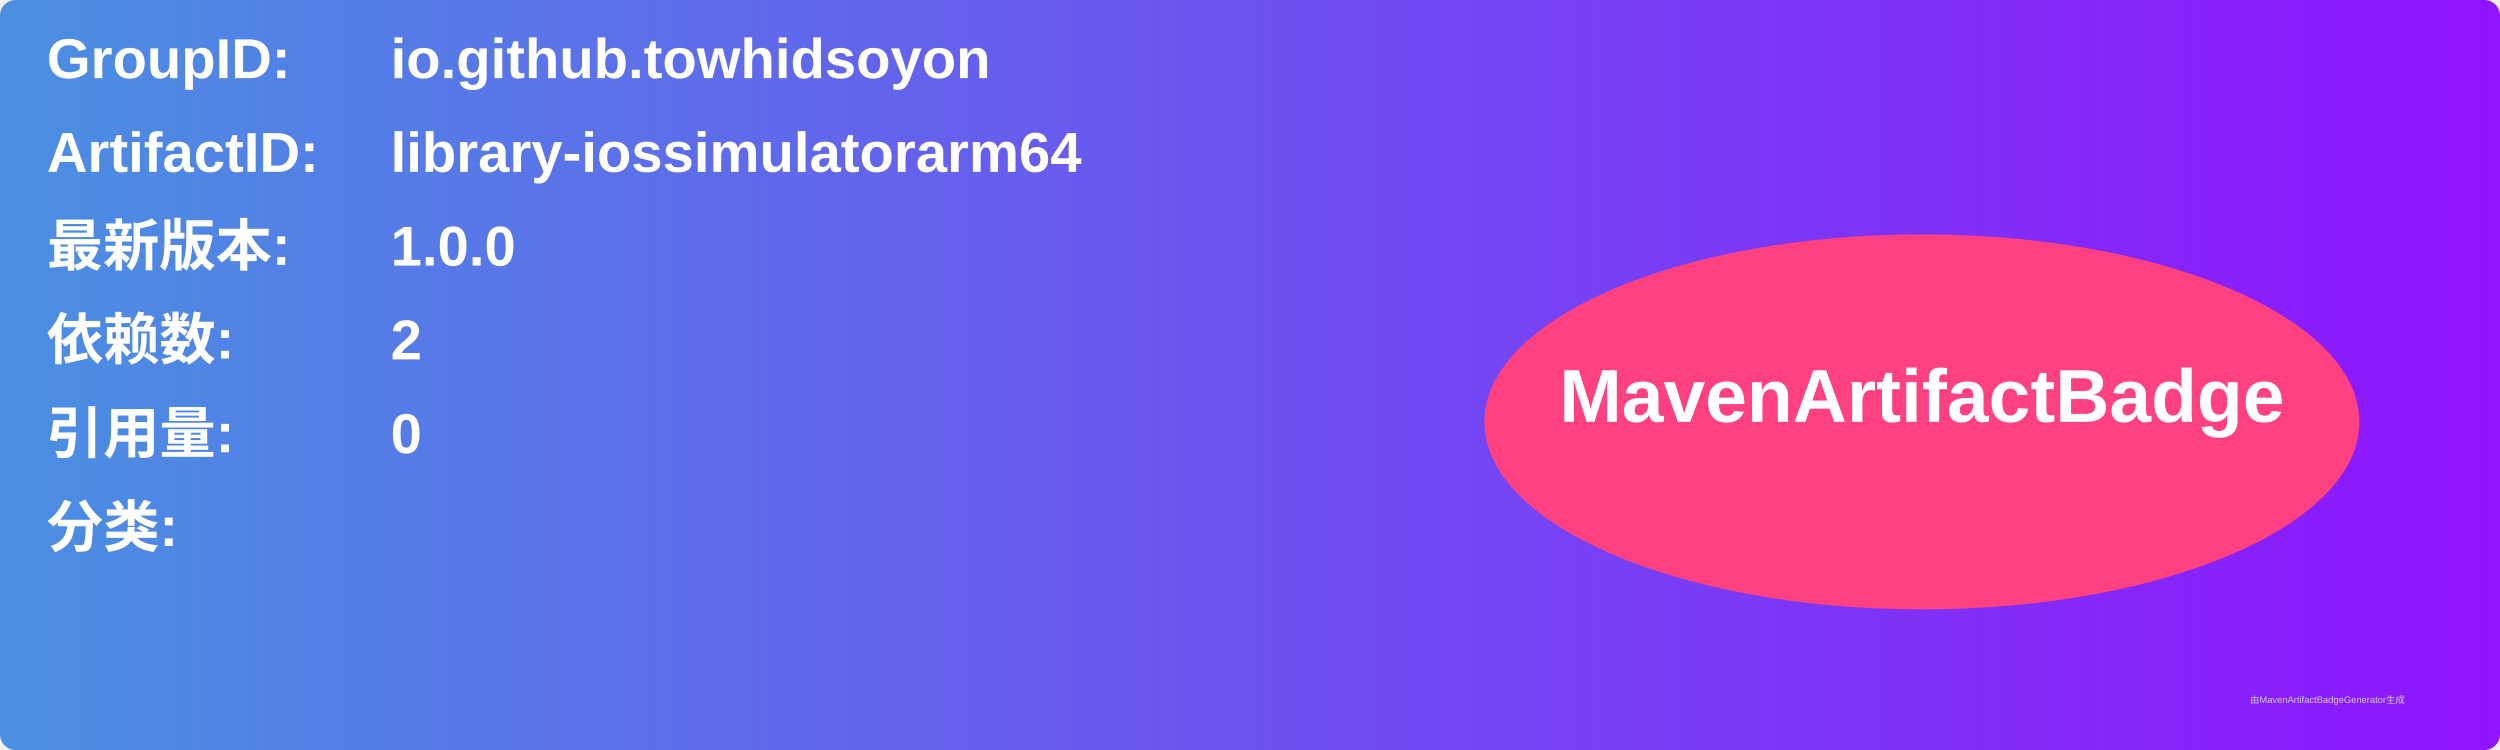
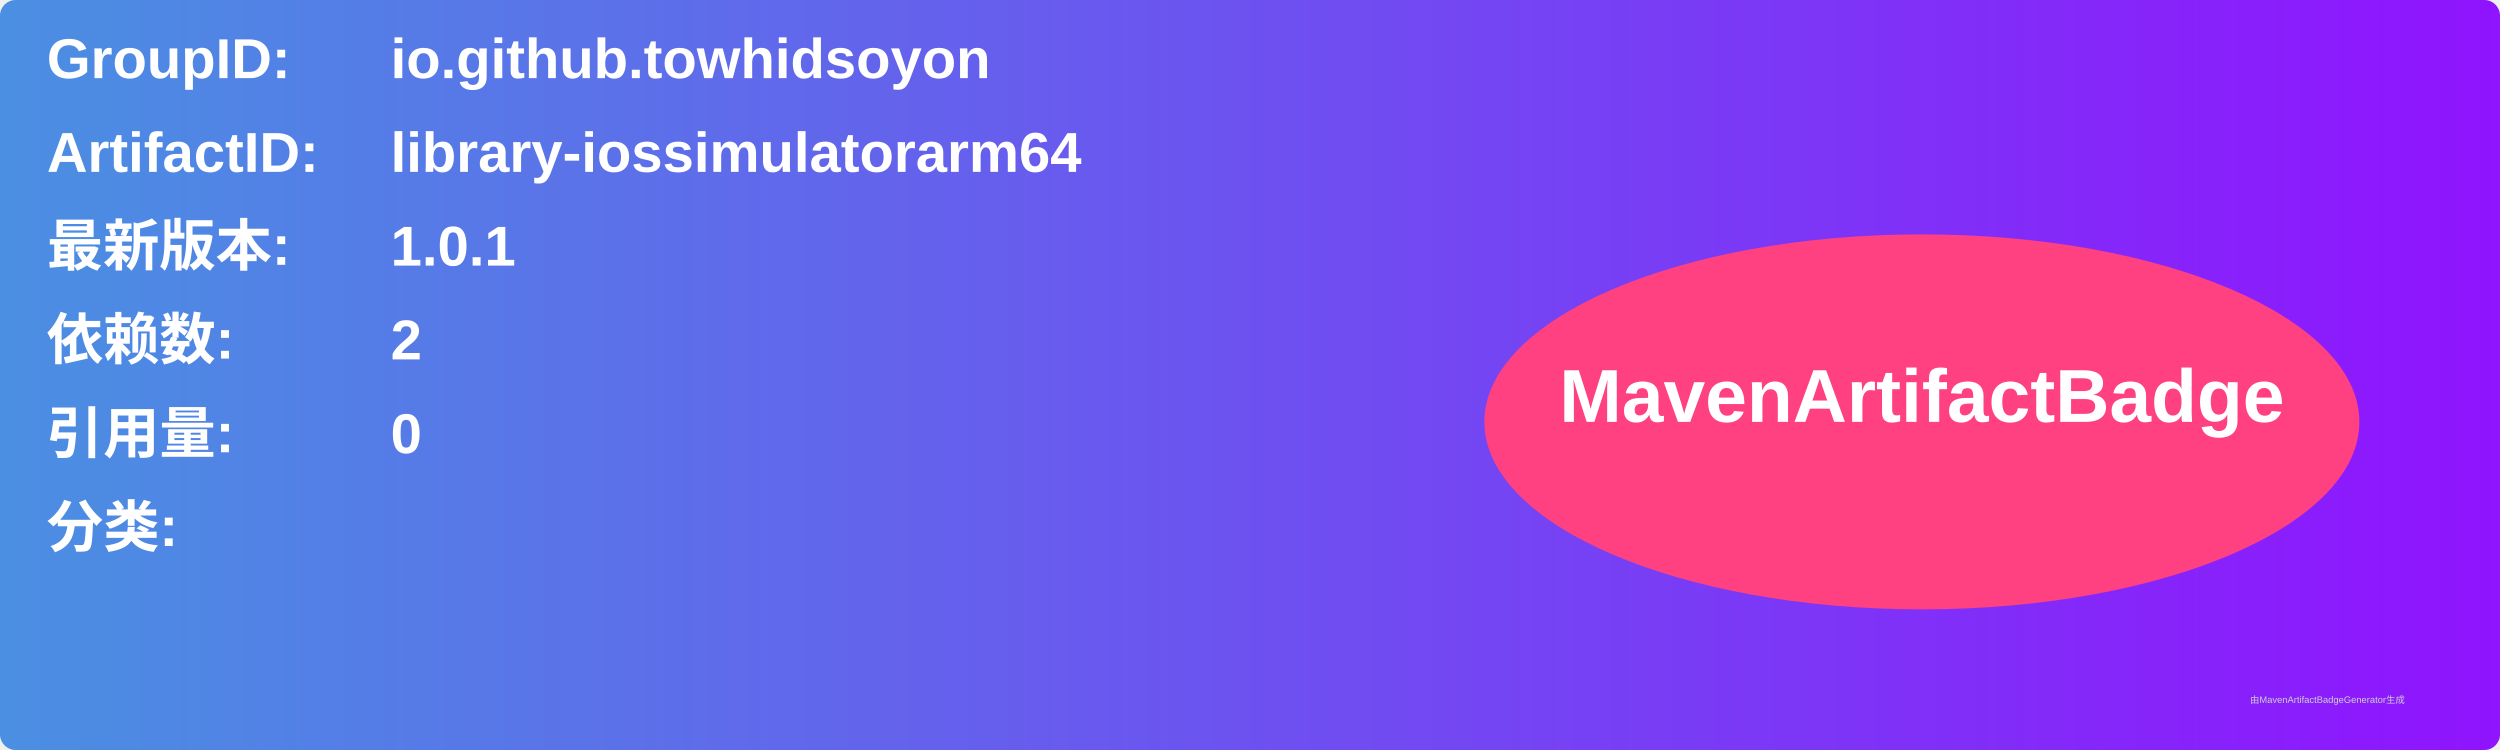
<svg xmlns="http://www.w3.org/2000/svg" width="800" height="240" viewBox="0 0 800 240">
  <linearGradient id="grad" x1="0%" y1="0%" x2="100%" y2="0%">
    <stop offset="0%" stop-color="#4a90e2" />
    <stop offset="100%" stop-color="#9013fe" />
  </linearGradient>
  <rect width="100%" height="100%" rx="5" ry="5" fill="url(#grad)" />
  <g transform="translate(15, 15)">
    <text x="0" y="10" font-family="Arial" font-size="18" fill="white" font-weight="bold" width="260">GroupID:</text>
    <text x="110" y="10" font-family="Arial" font-size="18" fill="white" font-weight="bold" width="460">io.github.towhidsoyon</text>
    <text x="0" y="40" font-family="Arial" font-size="18" fill="white" font-weight="bold" width="260">ArtifactID:</text>
    <text x="110" y="40" font-family="Arial" font-size="18" fill="white" font-weight="bold" width="460">library-iossimulatorarm64</text>
    <text x="0" y="70" font-family="Arial" font-size="18" fill="white" font-weight="bold">最新版本:</text>
    <text x="110" y="70" font-family="Arial" font-size="18" fill="white" font-weight="bold">
-       <tspan font-weight="bold">1.0.0</tspan>
+       <tspan font-weight="bold">1.0.1</tspan>
    </text>
    <text x="0" y="100" font-family="Arial" font-size="18" fill="white" font-weight="bold">依赖数: </text>
    <text x="110" y="100" font-family="Arial" font-size="18" fill="white">
      <tspan font-weight="bold">2</tspan>
    </text>
    <text x="0" y="130" font-family="Arial" font-size="18" fill="white" font-weight="bold">引用量: </text>
    <text x="110" y="130" font-family="Arial" font-size="18" fill="white">
      <tspan font-weight="bold">0</tspan>
    </text>
    <text x="0" y="160" font-family="Arial" font-size="18" fill="white" font-weight="bold">分类:</text>
    <text x="10" y="190" font-family="Arial" font-size="10" fill="white">
      <tspan font-weight="bold" />
    </text>
    <ellipse cx="600" cy="120" rx="140" ry="60" fill="#ff4081" />
    <text x="600" y="120" text-anchor="middle" font-family="Arial" font-size="24" fill="white" font-weight="bold">MavenArtifactBadge</text>
  </g>
  <text x="720" y="225" font-family="Arial" font-size="3" fill="#d0d0d0">由MavenArtifactBadgeGenerator生成</text>
</svg>
